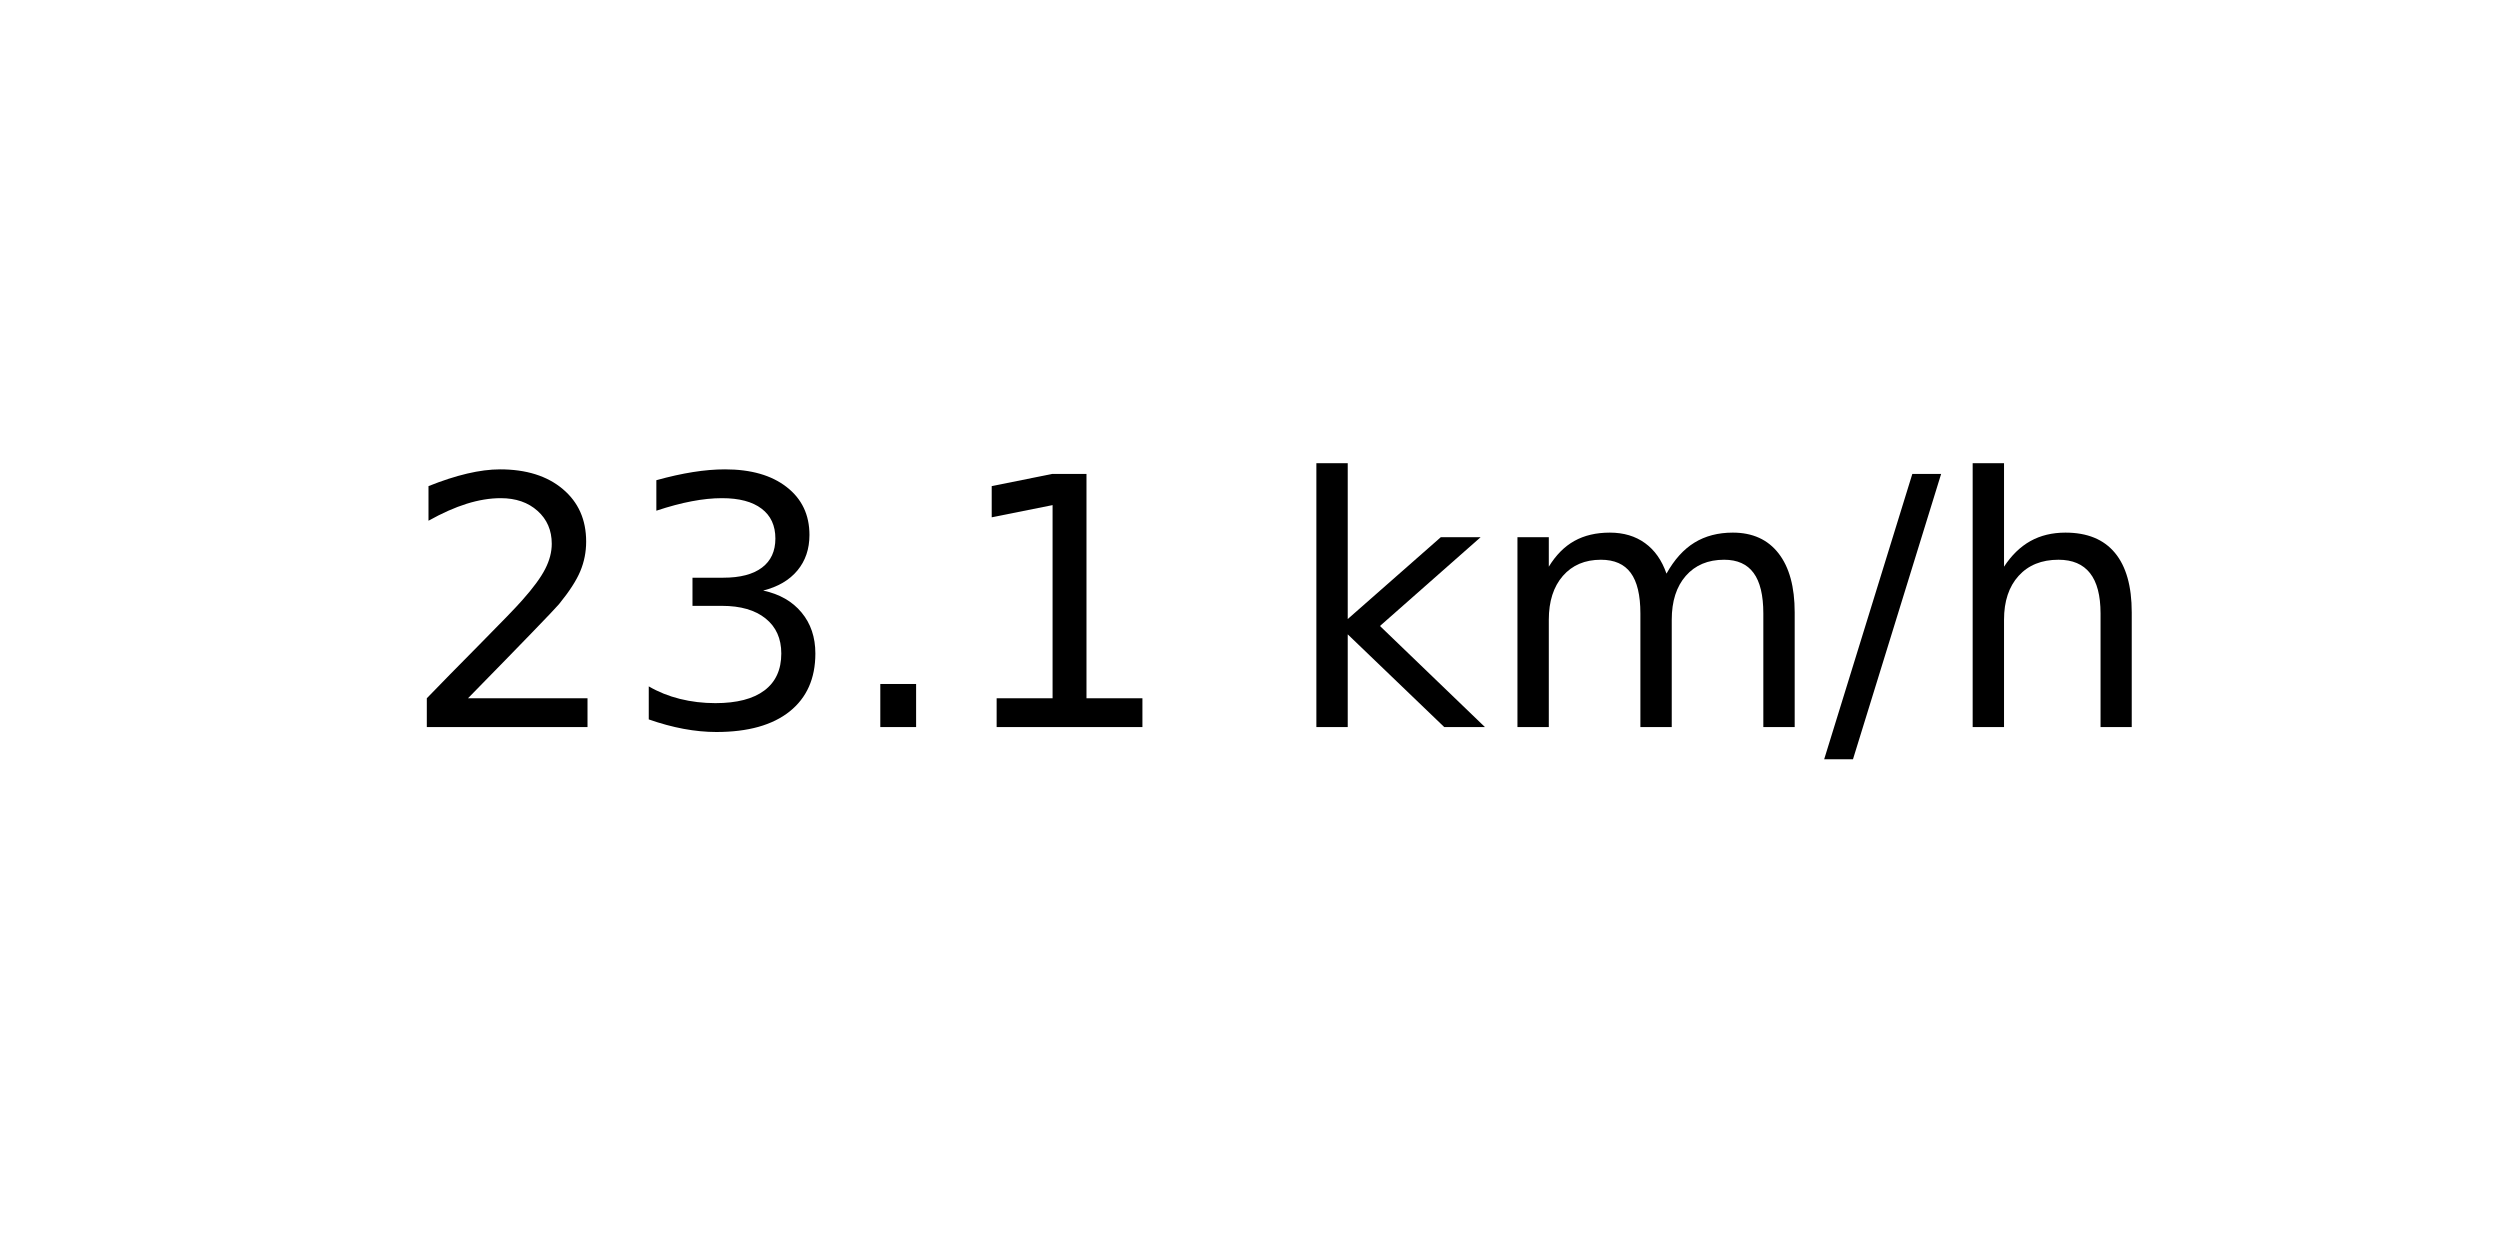
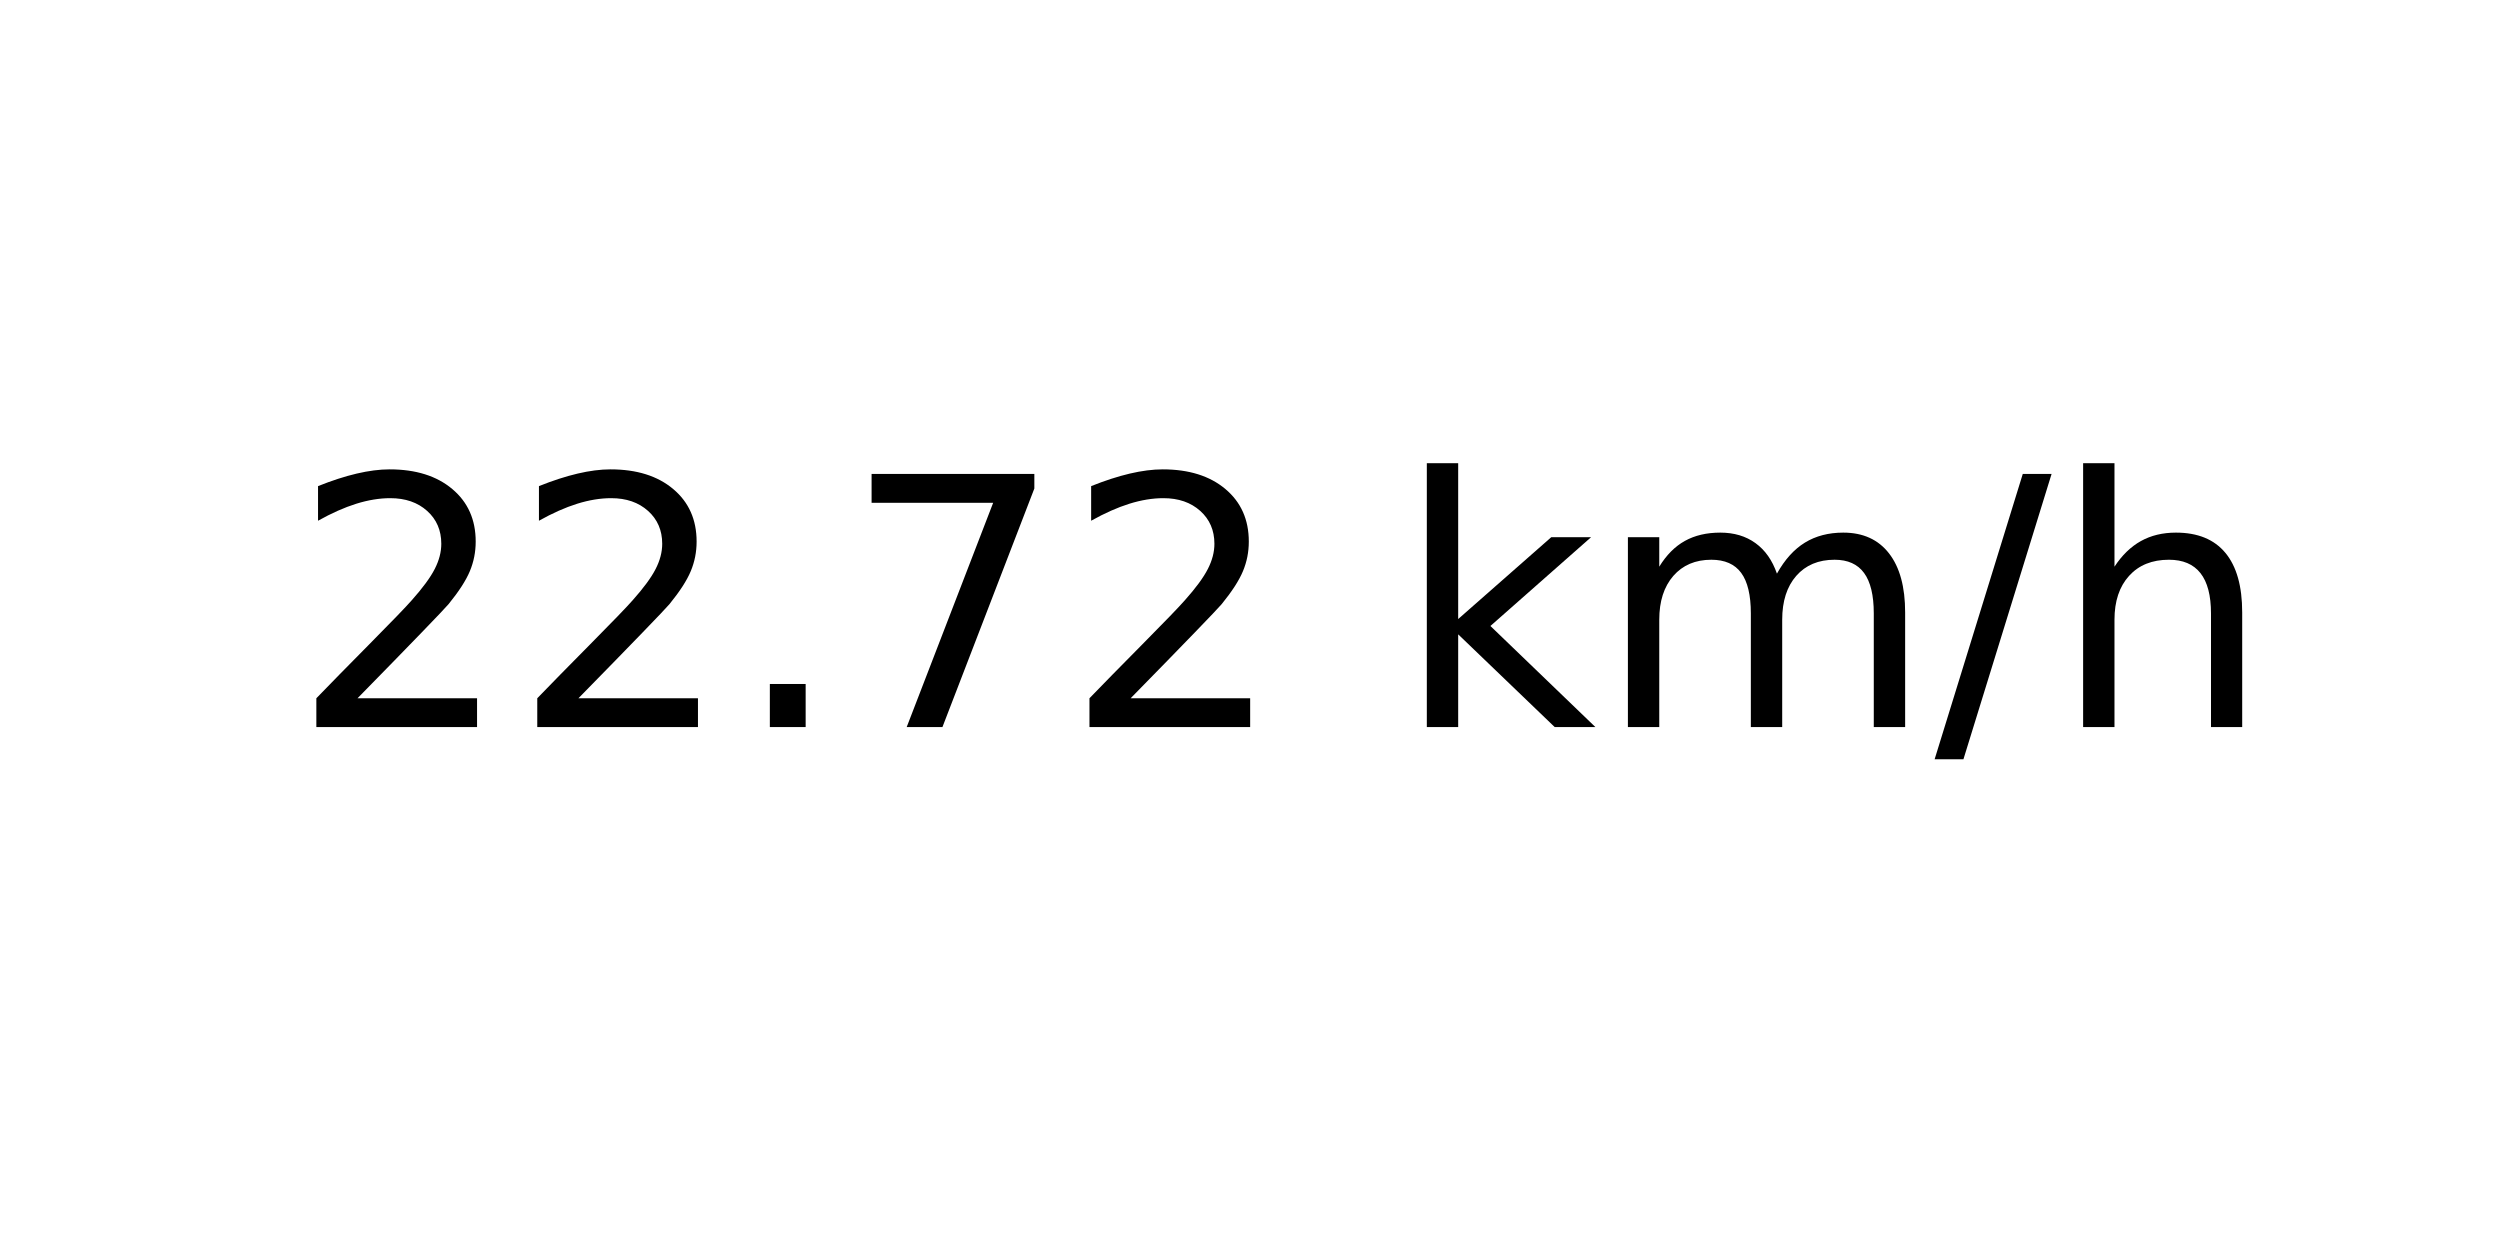
<svg xmlns="http://www.w3.org/2000/svg" xmlns:xlink="http://www.w3.org/1999/xlink" width="72pt" height="36pt" viewBox="0 0 72 36" version="1.1">
  <defs>
    <style type="text/css">*{stroke-linejoin: round; stroke-linecap: butt}</style>
  </defs>
  <g id="figure_1">
    <g id="axes_1">
      <g id="text_1">
-         <g transform="translate(11.55937 20.93937) scale(0.1 -0.1)">
+         <g transform="translate(8.378125 20.93937) scale(0.1 -0.1)">
          <defs>
            <path id="DejaVuSans-32" d="M 1228 531  L 3431 531  L 3431 0  L 469 0  L 469 531  Q 828 903 1448 1529  Q 2069 2156 2228 2338  Q 2531 2678 2651 2914  Q 2772 3150 2772 3378  Q 2772 3750 2511 3984  Q 2250 4219 1831 4219  Q 1534 4219 1204 4116  Q 875 4013 500 3803  L 500 4441  Q 881 4594 1212 4672  Q 1544 4750 1819 4750  Q 2544 4750 2975 4387  Q 3406 4025 3406 3419  Q 3406 3131 3298 2873  Q 3191 2616 2906 2266  Q 2828 2175 2409 1742  Q 1991 1309 1228 531  z " transform="scale(0.015625)" />
-             <path id="DejaVuSans-33" d="M 2597 2516  Q 3050 2419 3304 2112  Q 3559 1806 3559 1356  Q 3559 666 3084 287  Q 2609 -91 1734 -91  Q 1441 -91 1130 -33  Q 819 25 488 141  L 488 750  Q 750 597 1062 519  Q 1375 441 1716 441  Q 2309 441 2620 675  Q 2931 909 2931 1356  Q 2931 1769 2642 2001  Q 2353 2234 1838 2234  L 1294 2234  L 1294 2753  L 1863 2753  Q 2328 2753 2575 2939  Q 2822 3125 2822 3475  Q 2822 3834 2567 4026  Q 2313 4219 1838 4219  Q 1578 4219 1281 4162  Q 984 4106 628 3988  L 628 4550  Q 988 4650 1302 4700  Q 1616 4750 1894 4750  Q 2613 4750 3031 4423  Q 3450 4097 3450 3541  Q 3450 3153 3228 2886  Q 3006 2619 2597 2516  z " transform="scale(0.015625)" />
            <path id="DejaVuSans-2e" d="M 684 794  L 1344 794  L 1344 0  L 684 0  L 684 794  z " transform="scale(0.015625)" />
-             <path id="DejaVuSans-31" d="M 794 531  L 1825 531  L 1825 4091  L 703 3866  L 703 4441  L 1819 4666  L 2450 4666  L 2450 531  L 3481 531  L 3481 0  L 794 0  L 794 531  z " transform="scale(0.015625)" />
+             <path id="DejaVuSans-37" d="M 525 4666  L 3525 4666  L 3525 4397  L 1831 0  L 1172 0  L 2766 4134  L 525 4134  L 525 4666  z " transform="scale(0.015625)" />
            <path id="DejaVuSans-20" transform="scale(0.015625)" />
            <path id="DejaVuSans-6b" d="M 581 4863  L 1159 4863  L 1159 1991  L 2875 3500  L 3609 3500  L 1753 1863  L 3688 0  L 2938 0  L 1159 1709  L 1159 0  L 581 0  L 581 4863  z " transform="scale(0.015625)" />
            <path id="DejaVuSans-6d" d="M 3328 2828  Q 3544 3216 3844 3400  Q 4144 3584 4550 3584  Q 5097 3584 5394 3201  Q 5691 2819 5691 2113  L 5691 0  L 5113 0  L 5113 2094  Q 5113 2597 4934 2840  Q 4756 3084 4391 3084  Q 3944 3084 3684 2787  Q 3425 2491 3425 1978  L 3425 0  L 2847 0  L 2847 2094  Q 2847 2600 2669 2842  Q 2491 3084 2119 3084  Q 1678 3084 1418 2786  Q 1159 2488 1159 1978  L 1159 0  L 581 0  L 581 3500  L 1159 3500  L 1159 2956  Q 1356 3278 1631 3431  Q 1906 3584 2284 3584  Q 2666 3584 2933 3390  Q 3200 3197 3328 2828  z " transform="scale(0.015625)" />
            <path id="DejaVuSans-2f" d="M 1625 4666  L 2156 4666  L 531 -594  L 0 -594  L 1625 4666  z " transform="scale(0.015625)" />
            <path id="DejaVuSans-68" d="M 3513 2113  L 3513 0  L 2938 0  L 2938 2094  Q 2938 2591 2744 2837  Q 2550 3084 2163 3084  Q 1697 3084 1428 2787  Q 1159 2491 1159 1978  L 1159 0  L 581 0  L 581 4863  L 1159 4863  L 1159 2956  Q 1366 3272 1645 3428  Q 1925 3584 2291 3584  Q 2894 3584 3203 3211  Q 3513 2838 3513 2113  z " transform="scale(0.015625)" />
          </defs>
          <use xlink:href="#DejaVuSans-32" />
-           <use xlink:href="#DejaVuSans-33" x="63.623" />
+           <use xlink:href="#DejaVuSans-32" x="63.623" />
          <use xlink:href="#DejaVuSans-2e" x="127.246" />
-           <use xlink:href="#DejaVuSans-31" x="159.033" />
-           <use xlink:href="#DejaVuSans-20" x="222.656" />
-           <use xlink:href="#DejaVuSans-6b" x="254.443" />
-           <use xlink:href="#DejaVuSans-6d" x="312.354" />
-           <use xlink:href="#DejaVuSans-2f" x="409.766" />
-           <use xlink:href="#DejaVuSans-68" x="443.457" />
+           <use xlink:href="#DejaVuSans-37" x="159.033" />
+           <use xlink:href="#DejaVuSans-32" x="222.656" />
+           <use xlink:href="#DejaVuSans-20" x="286.279" />
+           <use xlink:href="#DejaVuSans-6b" x="318.066" />
+           <use xlink:href="#DejaVuSans-6d" x="375.977" />
+           <use xlink:href="#DejaVuSans-2f" x="473.389" />
+           <use xlink:href="#DejaVuSans-68" x="507.08" />
        </g>
      </g>
    </g>
  </g>
</svg>
